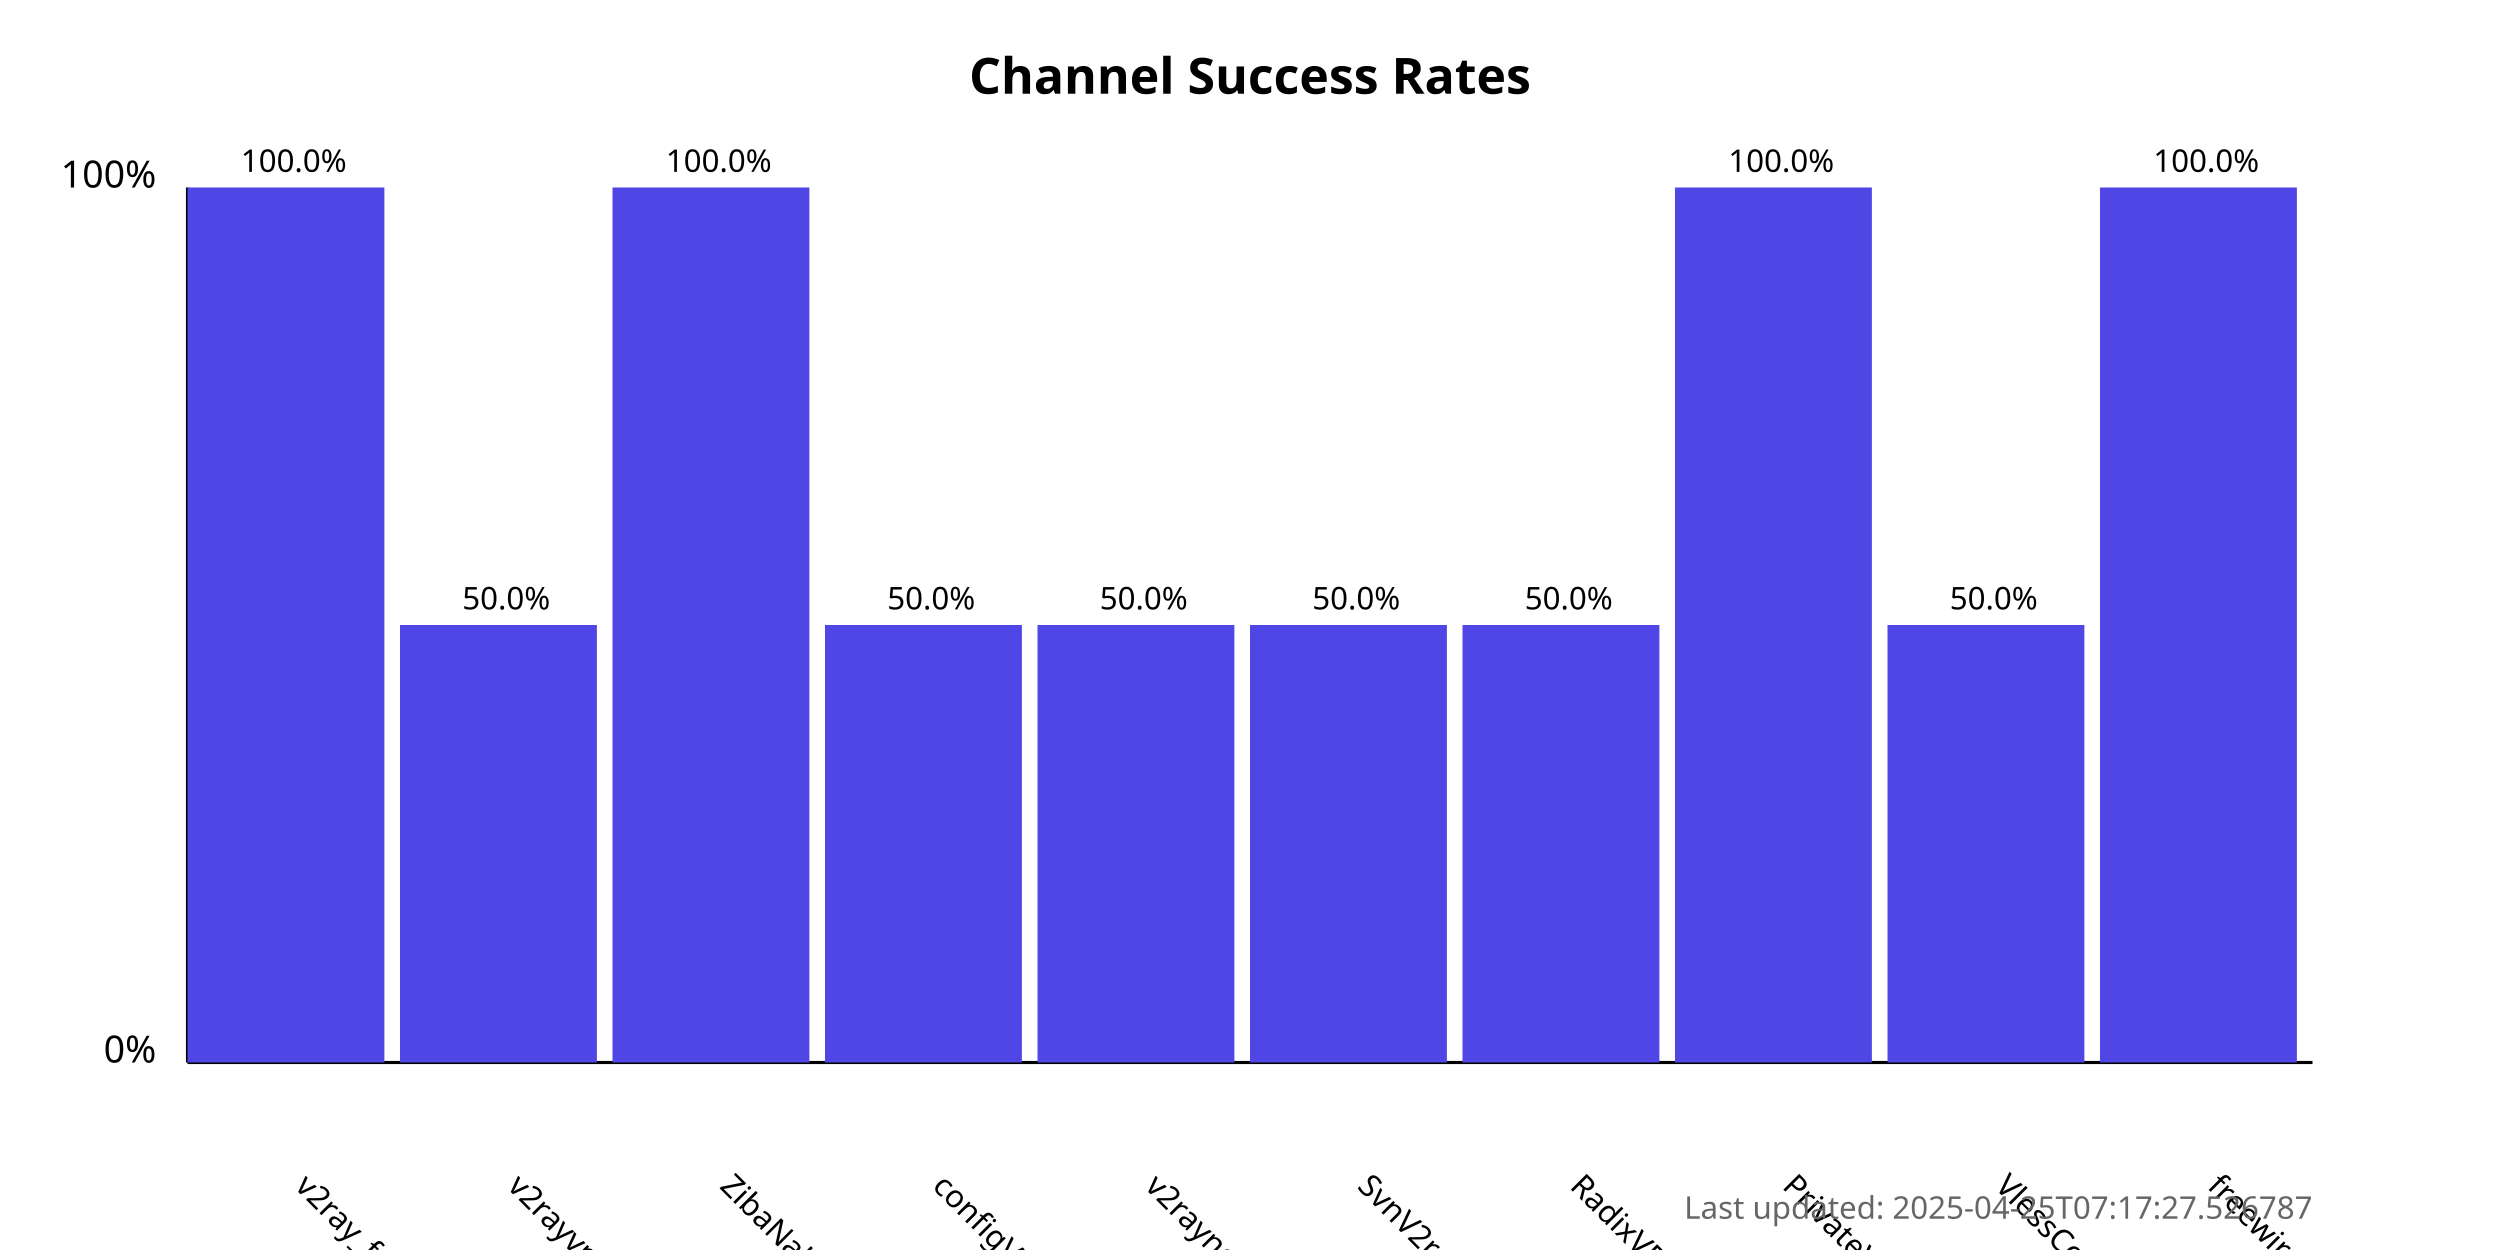
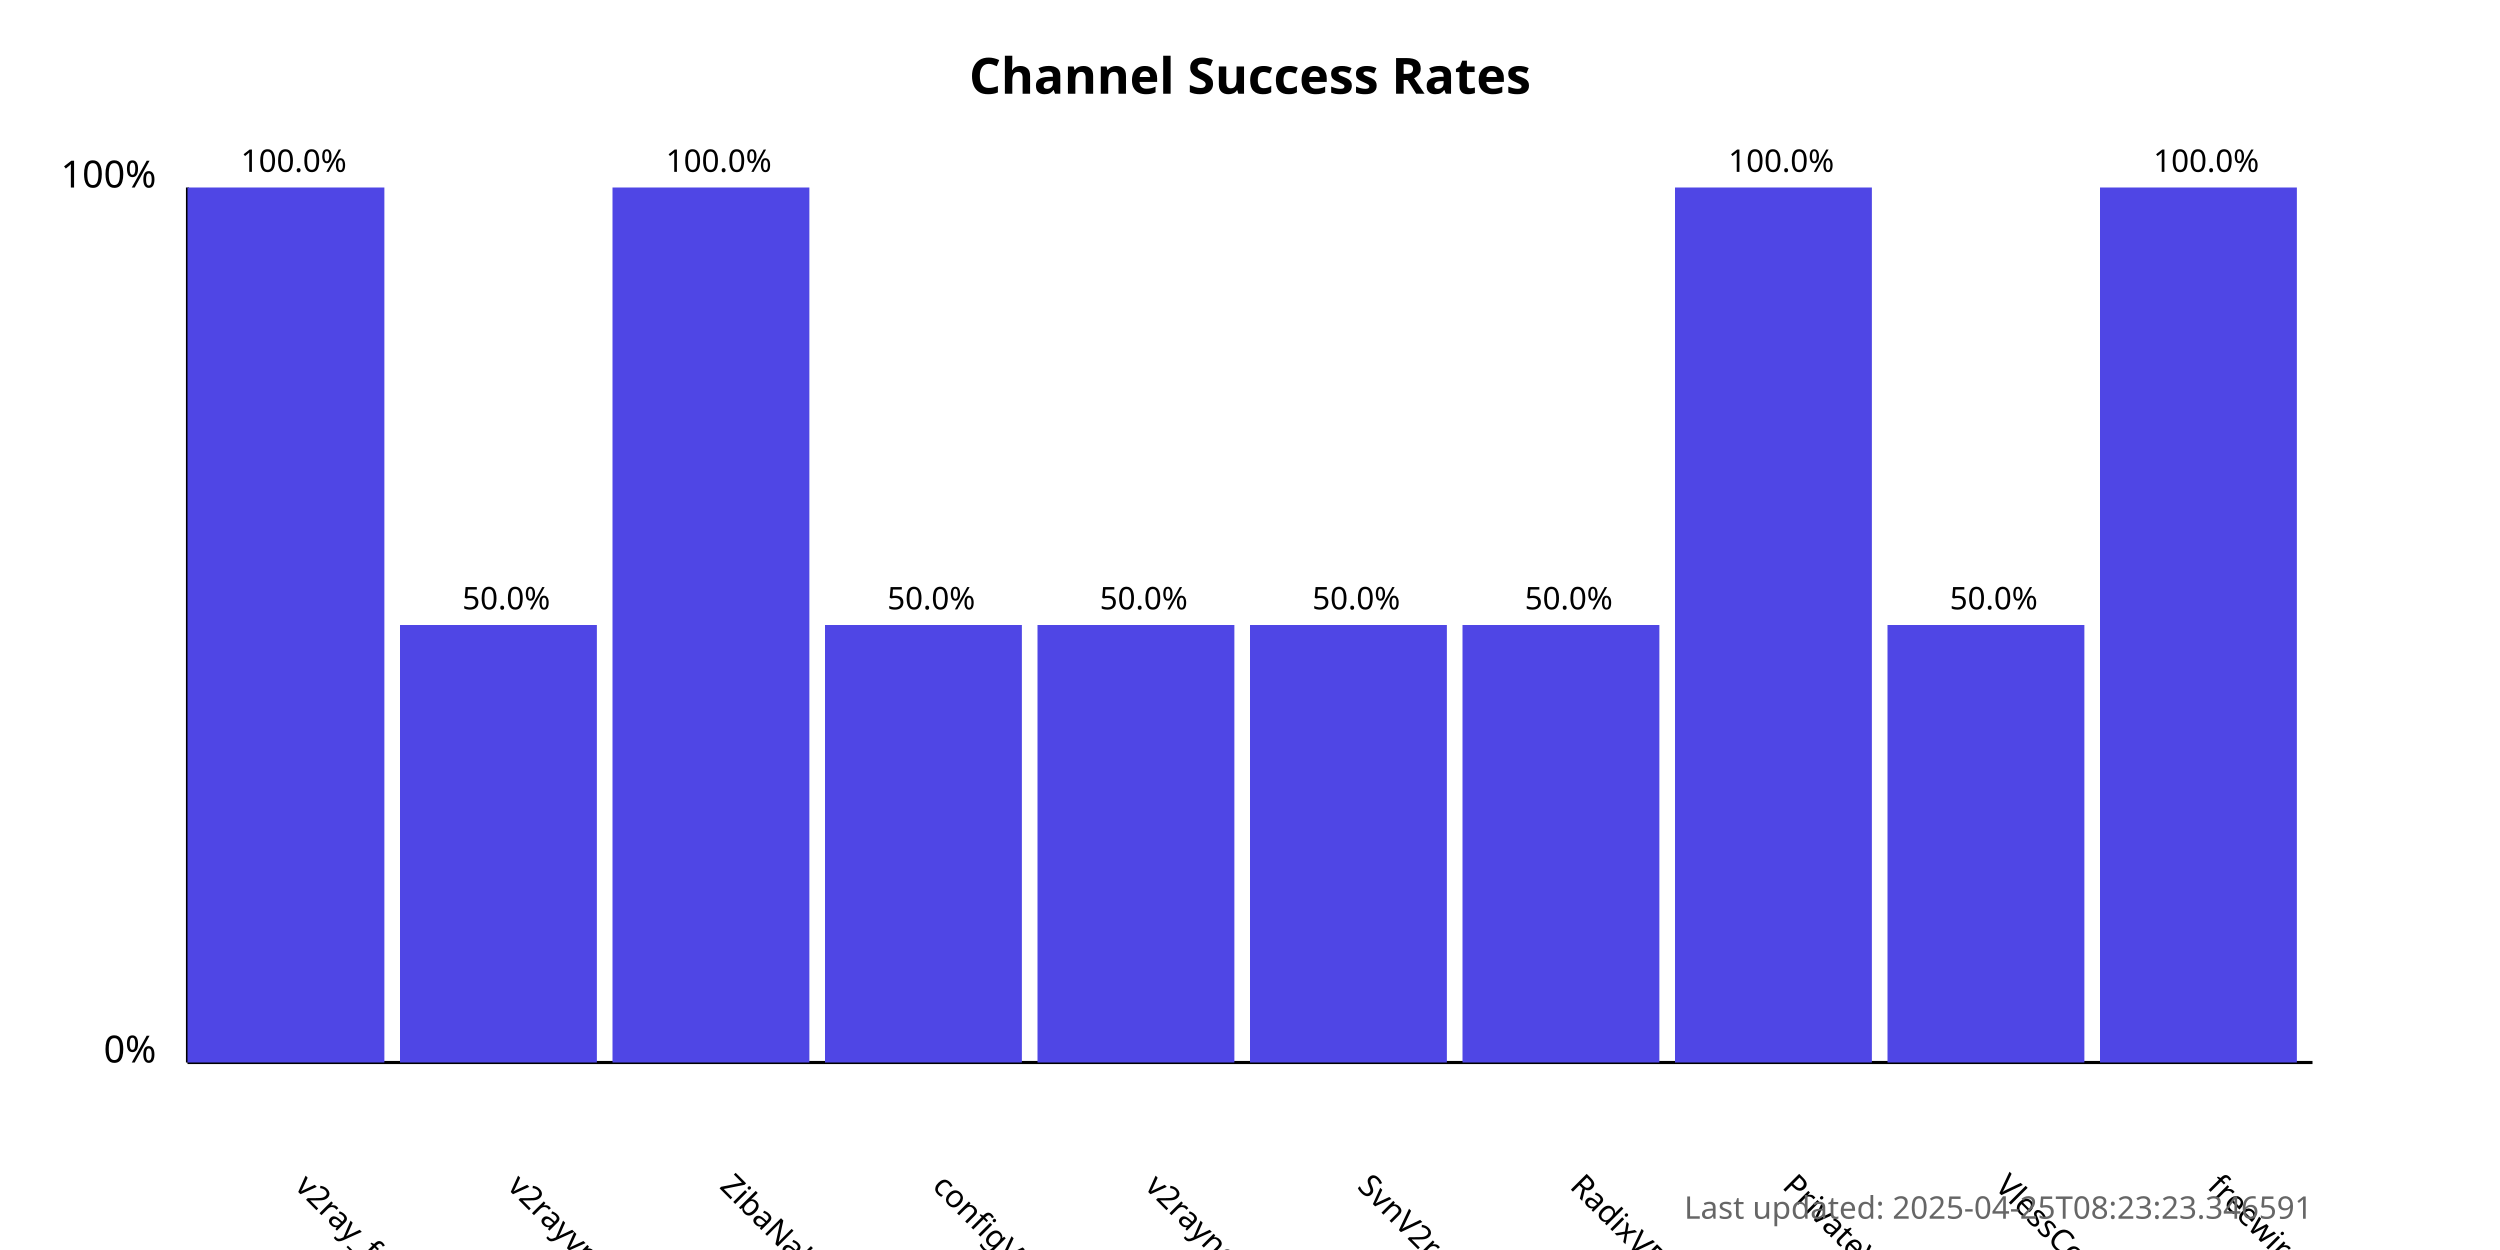
<svg xmlns="http://www.w3.org/2000/svg" width="800" height="400">
  <style>
            .chart-title { font: bold 16px sans-serif; }
            .axis-label { font: 12px sans-serif; }
            .tick-label { font: 10px sans-serif; }
            .bar { fill: #4f46e5; }
            .bar:hover { fill: #6366f1; }
            .timestamp { font: 10px sans-serif; fill: #666; }
        </style>
  <text x="400.0" y="30" text-anchor="middle" class="chart-title">
            Channel Success Rates
        </text>
  <line x1="60" y1="340" x2="60" y2="60" stroke="black" stroke-width="1" />
  <line x1="60" y1="340" x2="740" y2="340" stroke="black" stroke-width="1" />
  <text x="50" y="340" text-anchor="end" class="axis-label">0%</text>
  <text x="50" y="60" text-anchor="end" class="axis-label">100%</text>
  <g>
    <rect x="60" y="60.0" width="63.0" height="280.0" class="bar" />
    <text x="94.0" y="380" transform="rotate(45, 94.0, 380)" text-anchor="start" class="tick-label">
                v2ray_free_conf
            </text>
    <text x="94.0" y="55.0" text-anchor="middle" class="tick-label">
                100.0%
            </text>
  </g>
  <g>
    <rect x="128.0" y="200.0" width="63.0" height="140.0" class="bar" />
    <text x="162.0" y="380" transform="rotate(45, 162.0, 380)" text-anchor="start" class="tick-label">
                v2rayvpno
            </text>
    <text x="162.0" y="195.0" text-anchor="middle" class="tick-label">
                50.0%
            </text>
  </g>
  <g>
    <rect x="196.0" y="60.0" width="63.0" height="280.0" class="bar" />
    <text x="230.0" y="380" transform="rotate(45, 230.0, 380)" text-anchor="start" class="tick-label">
                ZibaNabz
            </text>
    <text x="230.0" y="55.0" text-anchor="middle" class="tick-label">
                100.0%
            </text>
  </g>
  <g>
    <rect x="264.0" y="200.0" width="63.0" height="140.0" class="bar" />
    <text x="298.0" y="380" transform="rotate(45, 298.0, 380)" text-anchor="start" class="tick-label">
                configV2rayForFree
            </text>
    <text x="298.0" y="195.0" text-anchor="middle" class="tick-label">
                50.0%
            </text>
  </g>
  <g>
    <rect x="332.0" y="200.0" width="63.0" height="140.0" class="bar" />
    <text x="366.0" y="380" transform="rotate(45, 366.0, 380)" text-anchor="start" class="tick-label">
                v2rayngvpn
            </text>
    <text x="366.0" y="195.0" text-anchor="middle" class="tick-label">
                50.0%
            </text>
  </g>
  <g>
    <rect x="400.0" y="200.0" width="63.0" height="140.0" class="bar" />
    <text x="434.0" y="380" transform="rotate(45, 434.0, 380)" text-anchor="start" class="tick-label">
                SvnV2ray
            </text>
    <text x="434.0" y="195.0" text-anchor="middle" class="tick-label">
                50.0%
            </text>
  </g>
  <g>
    <rect x="468.0" y="200.0" width="63.0" height="140.0" class="bar" />
    <text x="502.0" y="380" transform="rotate(45, 502.0, 380)" text-anchor="start" class="tick-label">
                RadixVPN
            </text>
    <text x="502.0" y="195.0" text-anchor="middle" class="tick-label">
                50.0%
            </text>
  </g>
  <g>
    <rect x="536.0" y="60.0" width="63.0" height="280.0" class="bar" />
    <text x="570.0" y="380" transform="rotate(45, 570.0, 380)" text-anchor="start" class="tick-label">
                PrivateVPNs
            </text>
    <text x="570.0" y="55.0" text-anchor="middle" class="tick-label">
                100.0%
            </text>
  </g>
  <g>
    <rect x="604.0" y="200.0" width="63.0" height="140.0" class="bar" />
    <text x="638.0" y="380" transform="rotate(45, 638.0, 380)" text-anchor="start" class="tick-label">
                VlessConfig
            </text>
    <text x="638.0" y="195.0" text-anchor="middle" class="tick-label">
                50.0%
            </text>
  </g>
  <g>
    <rect x="672.0" y="60.0" width="63.0" height="280.0" class="bar" />
    <text x="706.0" y="380" transform="rotate(45, 706.0, 380)" text-anchor="start" class="tick-label">
                freewireguard
            </text>
    <text x="706.0" y="55.0" text-anchor="middle" class="tick-label">
                100.0%
            </text>
  </g>
  <text x="740" y="390" text-anchor="end" class="timestamp">
-             Last updated: 2025-04-25T07:17:27.526787
+             Last updated: 2025-04-25T08:23:23.346591
        </text>
</svg>
